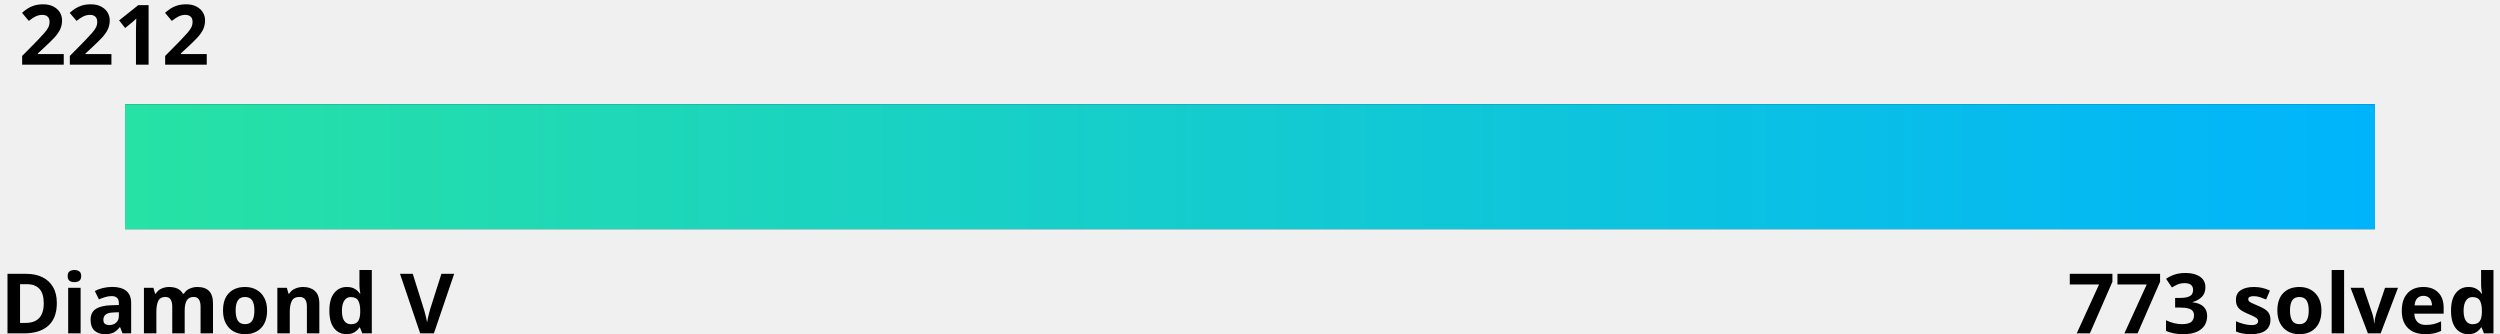
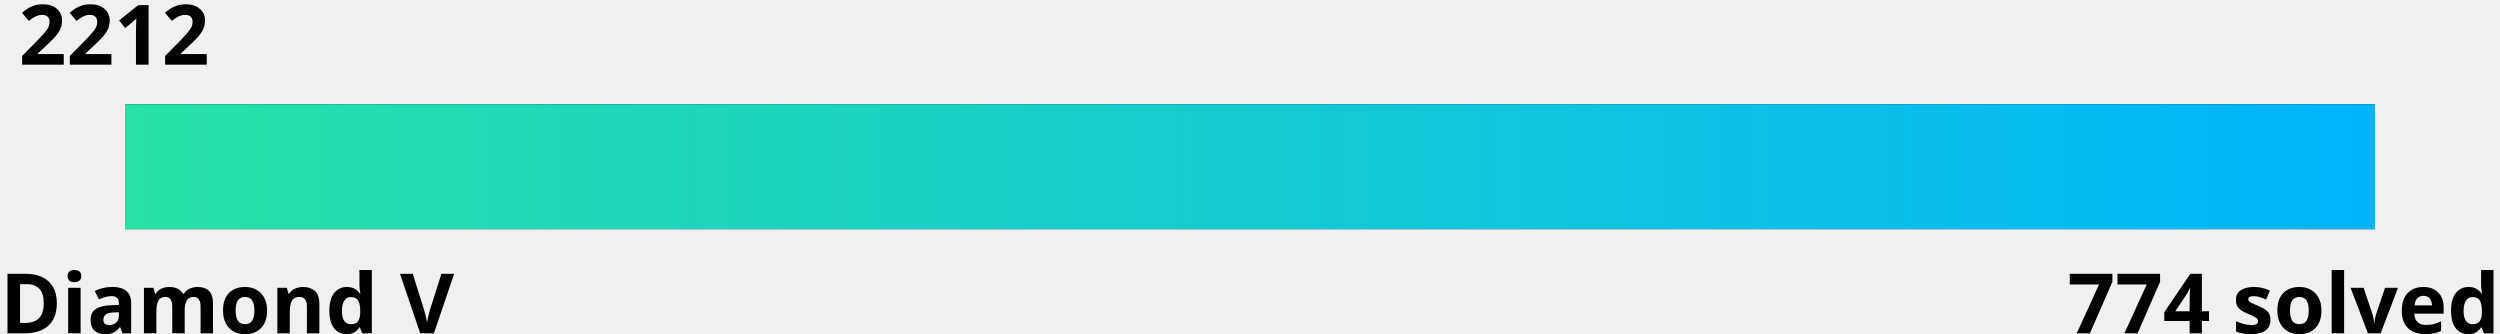
<svg xmlns="http://www.w3.org/2000/svg" width="600" height="80">
  <linearGradient id="a" x1="0%" y1="0%" x2="100%" y2="0%">
    <stop offset="0" stop-color="#27e2a4" />
    <stop offset="1" stop-color="#00b4fc" />
  </linearGradient>
  <style>
    .text {
      fill: #000;
    }
    .bar-bg {
      fill: #000000;
    }
    
    @media (prefers-color-scheme: dark) {
      .text {
        fill: #fff;
      }
      .bar-bg {
        fill: #fff;
      }
    }
  </style>
  <g font-family="Noto Sans,Verdana,Geneva,sans-serif" font-size="20" font-weight="bold">
    <text id="rating" x="5%" y="0%" class="text" text-anchor="middle" dominant-baseline="hanging">2212
      <animate attributeName="x" from="5%" to="15.8%" dur="1s" fill="freeze" calcMode="spline" keyTimes="0;1" keySplines="0 0 0.58 1.0" />
    </text>
    <text x="0" y="100%" class="text" text-anchor="start">Diamond V</text>
-     <text x="100%" y="100%" class="text" text-anchor="end">773 solved</text>
+     <text x="100%" y="100%" class="text" text-anchor="end">774 solved</text>
  </g>
  <rect x="5%" y="25" width="90%" height="30" class="bar-bg" />
  <rect x="5%" y="25" width="90%" height="30" fill="url(#a)">
    <animate attributeName="width" from="0" to="10.8%" dur="1.5s" fill="freeze" calcMode="spline" keyTimes="0;1" keySplines="0 0 0.58 1.0" />
  </rect>
</svg>
